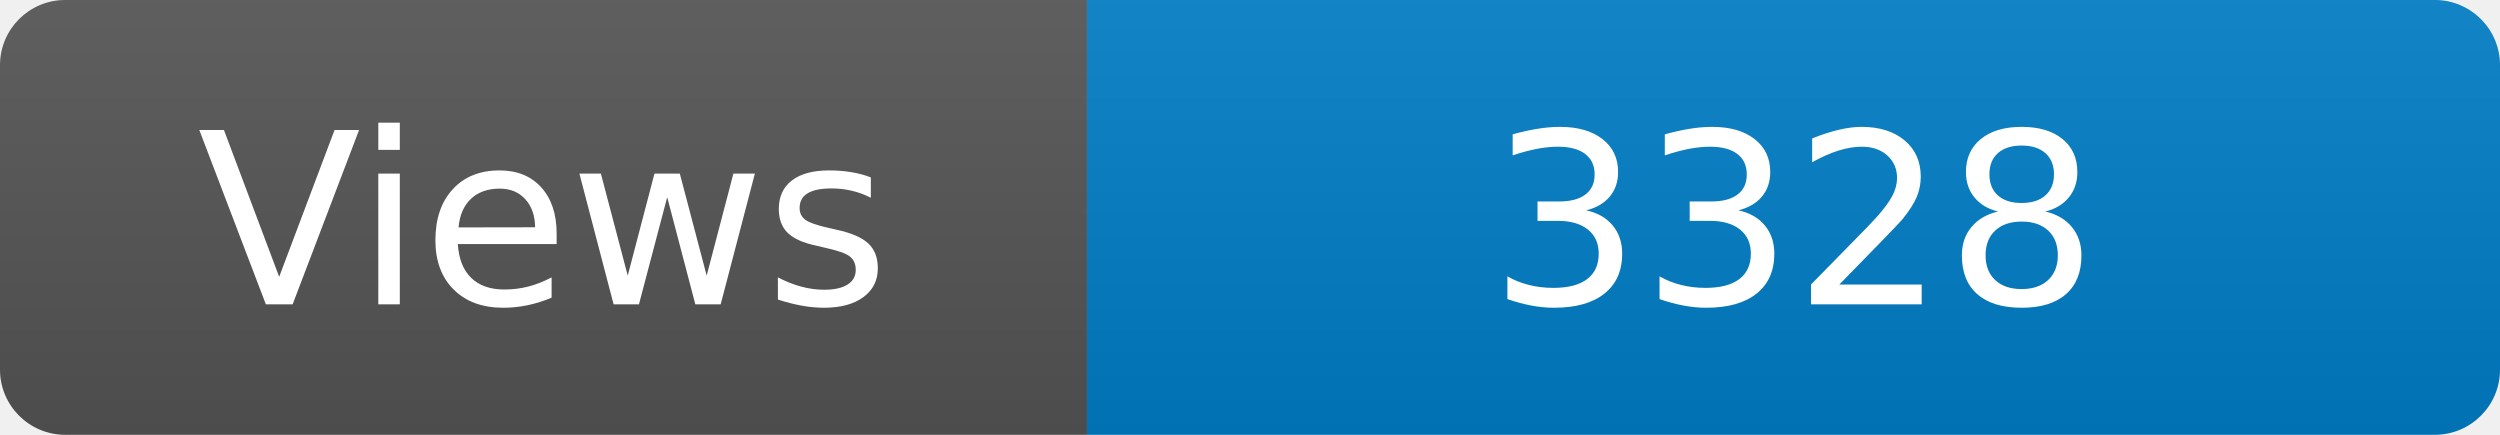
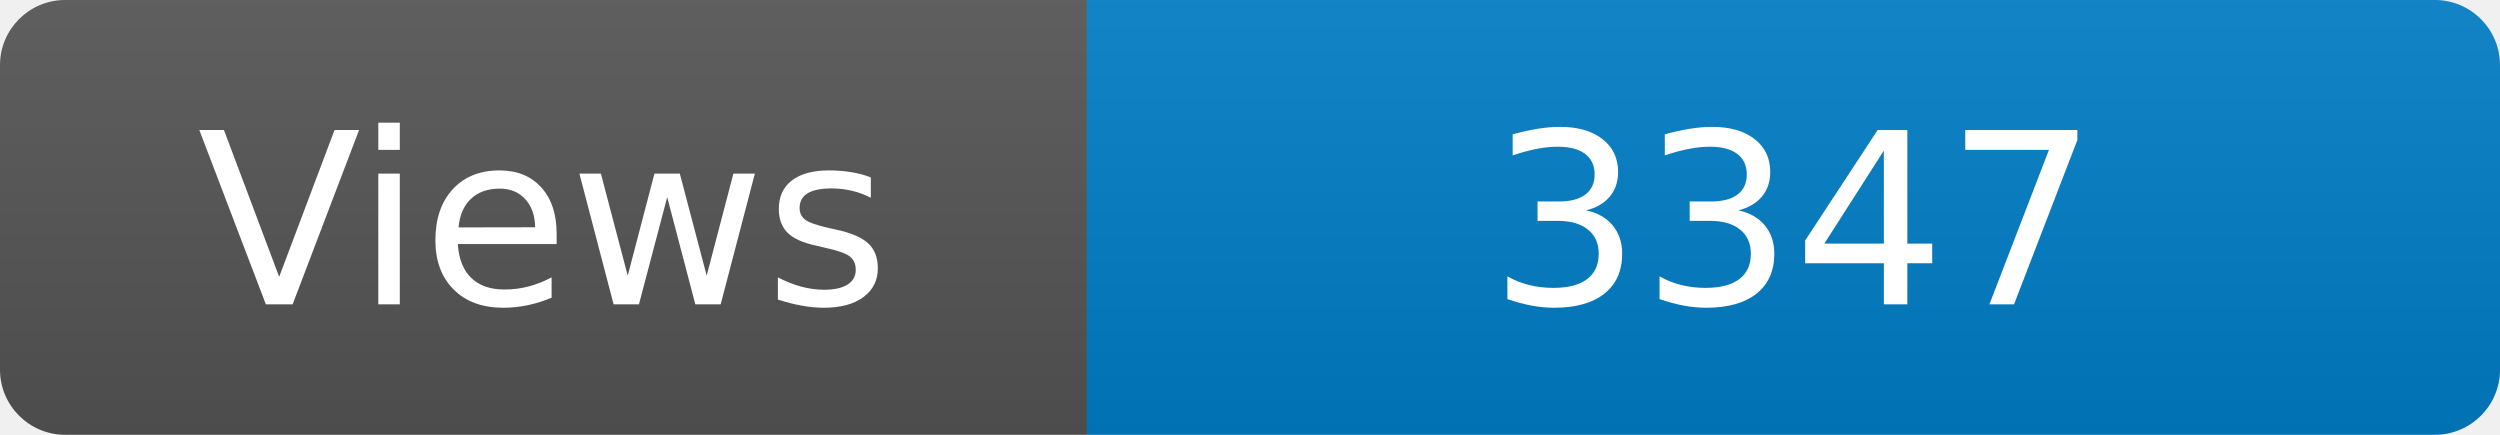
<svg xmlns="http://www.w3.org/2000/svg" width="115" height="20" role="img" aria-label="Maintained?: yes">
  <linearGradient id="s" x2="0" y2="100%">
    <stop offset="0" stop-color="#bbb" stop-opacity=".1" />
    <stop offset="1" stop-opacity=".1" />
  </linearGradient>
  <clipPath id="r">
    <rect width="115" height="20" rx="3" fill="#fff" />
  </clipPath>
  <g clip-path="url(#r)">
    <rect width="50" height="20" fill="#555" />
    <rect x="50" width="160" height="20" fill="#007ec6" />
    <rect width="115" height="20" fill="url(#s)" />
  </g>
  <g fill="#fff" text-anchor="middle" font-family="Verdana,Geneva,DejaVu Sans,sans-serif" font-size="110">
    <text x="250" y="140" transform="scale(.1)" fill="#fff">Views</text>
-     <text x="825" y="140" transform="scale(.1)" fill="#fff">3328</text>
+     <text x="825" y="140" transform="scale(.1)" fill="#fff">3347</text>
  </g>
</svg>
